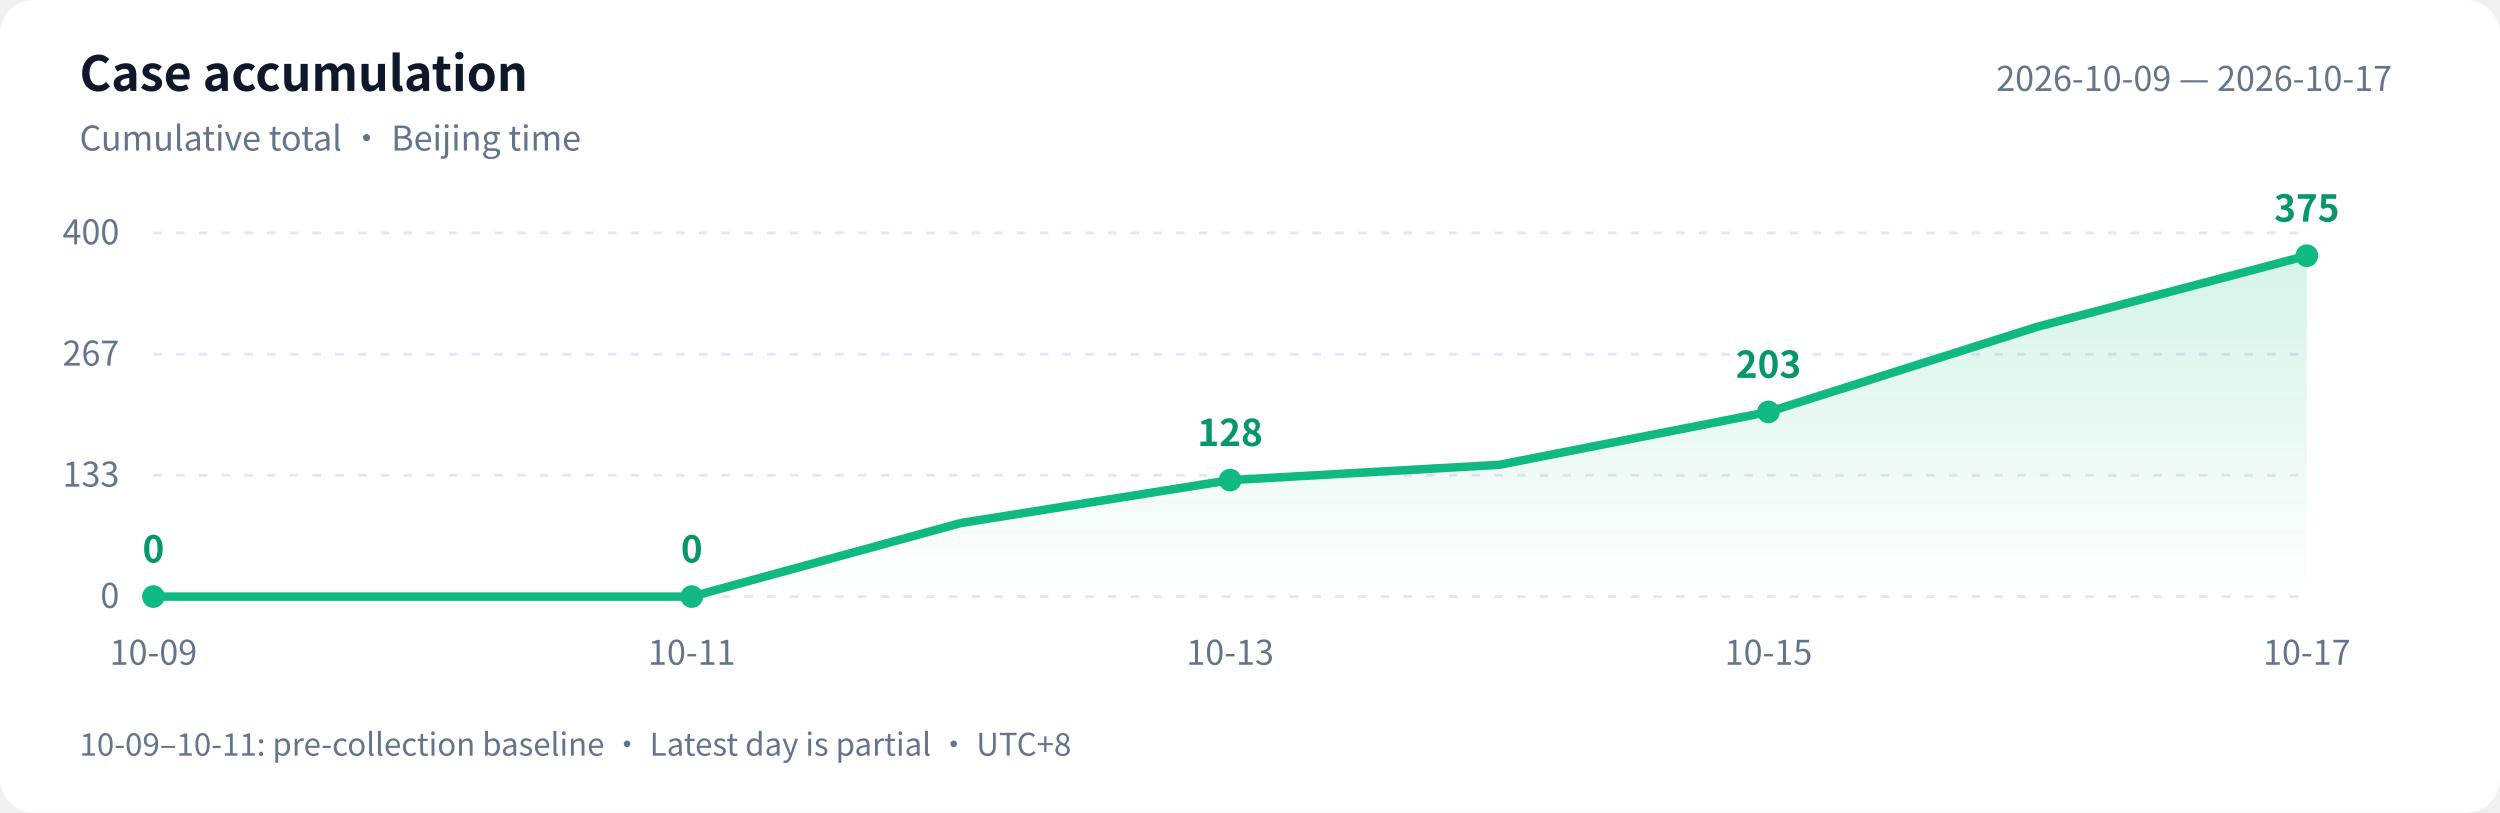
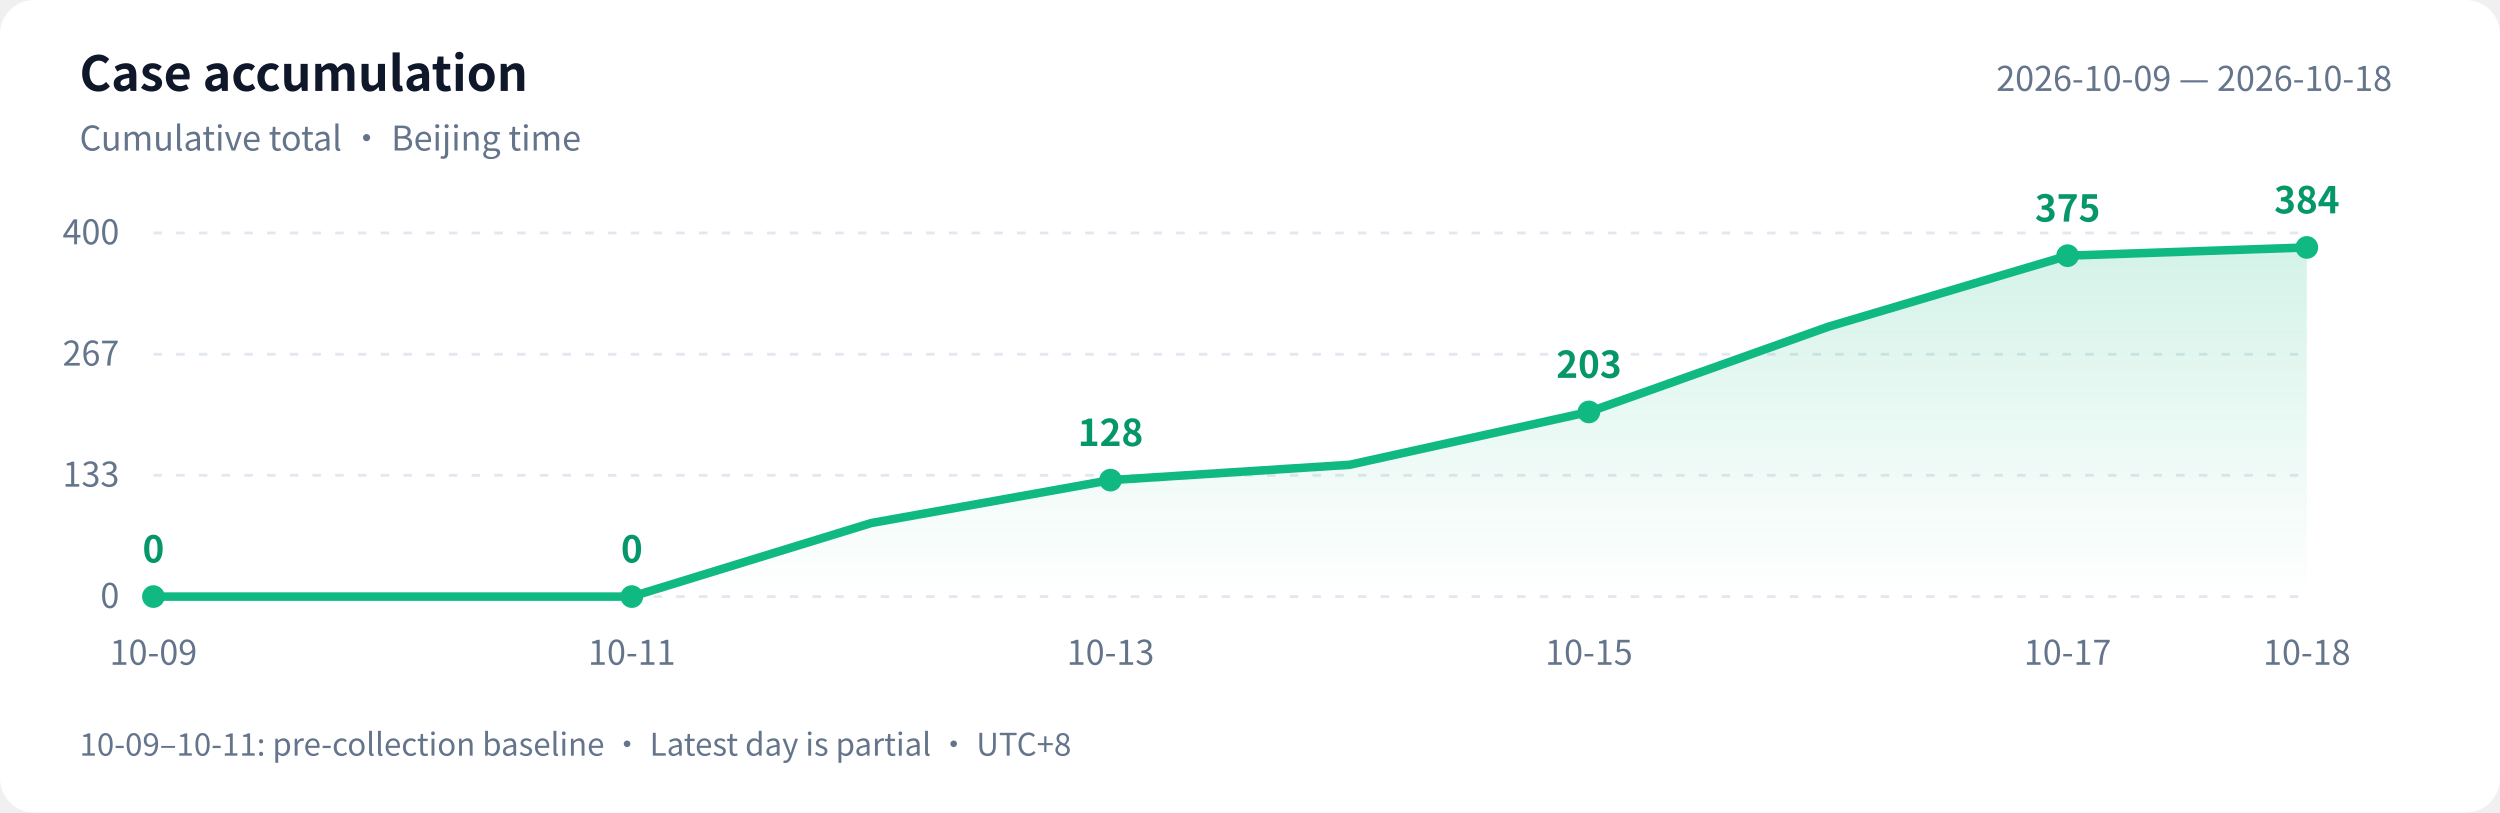
<svg xmlns="http://www.w3.org/2000/svg" width="880" height="286" viewBox="0 0 880 286" role="img" aria-labelledby="title desc">
  <defs>
    <linearGradient id="area" x1="0" y1="0" x2="0" y2="1">
      <stop offset="0" stop-color="#10b981" stop-opacity=".18" />
      <stop offset="1" stop-color="#10b981" stop-opacity="0" />
    </linearGradient>
  </defs>
  <style>text{font-family:-apple-system,BlinkMacSystemFont,"PingFang SC","Microsoft YaHei","WenQuanYi Zen Hei","Segoe UI","Noto Sans CJK SC",sans-serif;fill:#64748b;font-size:12px}.bg{fill:#fff}.heading{fill:#0f172a;font-size:17px;font-weight:600}.grid{stroke:#e2e8f0;stroke-dasharray:3 5}.value{fill:#059669;font-size:13px;font-weight:600}@media(prefers-color-scheme:dark){.bg{fill:#0d1117}text{fill:#8b949e}.heading{fill:#e6edf3}.grid{stroke:#30363d}.value{fill:#34d399}}</style>
  <rect class="bg" width="880" height="286" rx="12" />
  <text class="heading" x="28" y="32">Case accumulation</text>
  <text x="28" y="53">Cumulative total · Beijing time</text>
-   <text x="842" y="32" text-anchor="end">2026-10-09 — 2026-10-17</text>
+   <text x="842" y="32" text-anchor="end">2026-10-09 — 2026-10-18</text>
  <path class="grid" d="M 54 210.0 H 812" />
  <text x="42" y="214.0" text-anchor="end">0</text>
  <path class="grid" d="M 54 167.3 H 812" />
  <text x="42" y="171.3" text-anchor="end">133</text>
  <path class="grid" d="M 54 124.7 H 812" />
  <text x="42" y="128.7" text-anchor="end">267</text>
  <path class="grid" d="M 54 82.0 H 812" />
  <text x="42" y="86.0" text-anchor="end">400</text>
-   <path d="M 54 210 L 54.0 210.0 L 148.8 210.0 L 243.5 210.0 L 338.2 184.1 L 433.0 169.0 L 527.8 163.6 L 622.5 145.0 L 717.2 115.0 L 812.0 90.0 L 812.0 210 Z" fill="url(#area)" />
-   <polyline points="54.0,210.0 148.8,210.0 243.5,210.0 338.2,184.1 433.0,169.0 527.8,163.6 622.5,145.0 717.2,115.0 812.0,90.0" fill="none" stroke="#10b981" stroke-width="3" stroke-linejoin="round" stroke-linecap="round" />
+   <path d="M 54 210 L 54.0 210.0 L 138.2 210.0 L 222.4 210.0 L 306.7 184.1 L 390.9 169.0 L 475.1 163.6 L 559.3 145.0 L 643.6 115.0 L 727.8 90.0 L 812.0 87.1 L 812.0 210 Z" fill="url(#area)" />
+   <polyline points="54.0,210.0 138.2,210.0 222.4,210.0 306.7,184.1 390.9,169.0 475.1,163.6 559.3,145.0 643.6,115.0 727.8,90.0 812.0,87.1" fill="none" stroke="#10b981" stroke-width="3" stroke-linejoin="round" stroke-linecap="round" />
  <circle cx="54.0" cy="210.0" r="4" fill="#10b981" />
  <text class="value" x="54.0" y="198.0" text-anchor="middle">0</text>
  <text x="54.0" y="234" text-anchor="middle">10-09</text>
-   <circle cx="243.5" cy="210.0" r="4" fill="#10b981" />
-   <text class="value" x="243.5" y="198.0" text-anchor="middle">0</text>
-   <text x="243.5" y="234" text-anchor="middle">10-11</text>
-   <circle cx="433.0" cy="169.0" r="4" fill="#10b981" />
-   <text class="value" x="433.0" y="157.0" text-anchor="middle">128</text>
-   <text x="433.0" y="234" text-anchor="middle">10-13</text>
-   <circle cx="622.5" cy="145.0" r="4" fill="#10b981" />
-   <text class="value" x="622.5" y="133.0" text-anchor="middle">203</text>
-   <text x="622.5" y="234" text-anchor="middle">10-15</text>
-   <circle cx="812.0" cy="90.0" r="4" fill="#10b981" />
-   <text class="value" x="812.0" y="78.0" text-anchor="middle">375</text>
-   <text x="812.0" y="234" text-anchor="middle">10-17</text>
+   <circle cx="222.4" cy="210.0" r="4" fill="#10b981" />
+   <text class="value" x="222.4" y="198.0" text-anchor="middle">0</text>
+   <text x="222.4" y="234" text-anchor="middle">10-11</text>
+   <circle cx="390.9" cy="169.0" r="4" fill="#10b981" />
+   <text class="value" x="390.9" y="157.0" text-anchor="middle">128</text>
+   <text x="390.9" y="234" text-anchor="middle">10-13</text>
+   <circle cx="559.3" cy="145.0" r="4" fill="#10b981" />
+   <text class="value" x="559.3" y="133.0" text-anchor="middle">203</text>
+   <text x="559.3" y="234" text-anchor="middle">10-15</text>
+   <circle cx="727.8" cy="90.0" r="4" fill="#10b981" />
+   <text class="value" x="727.8" y="78.0" text-anchor="middle">375</text>
+   <text x="727.8" y="234" text-anchor="middle">10-17</text>
+   <circle cx="812.0" cy="87.1" r="4" fill="#10b981" />
+   <text class="value" x="812.0" y="75.1" text-anchor="middle">384</text>
+   <text x="812.0" y="234" text-anchor="middle">10-18</text>
  <text x="28" y="266" style="font-size:11px">10-09–10-11: pre-collection baseline · Latest day is partial · UTC+8</text>
</svg>
